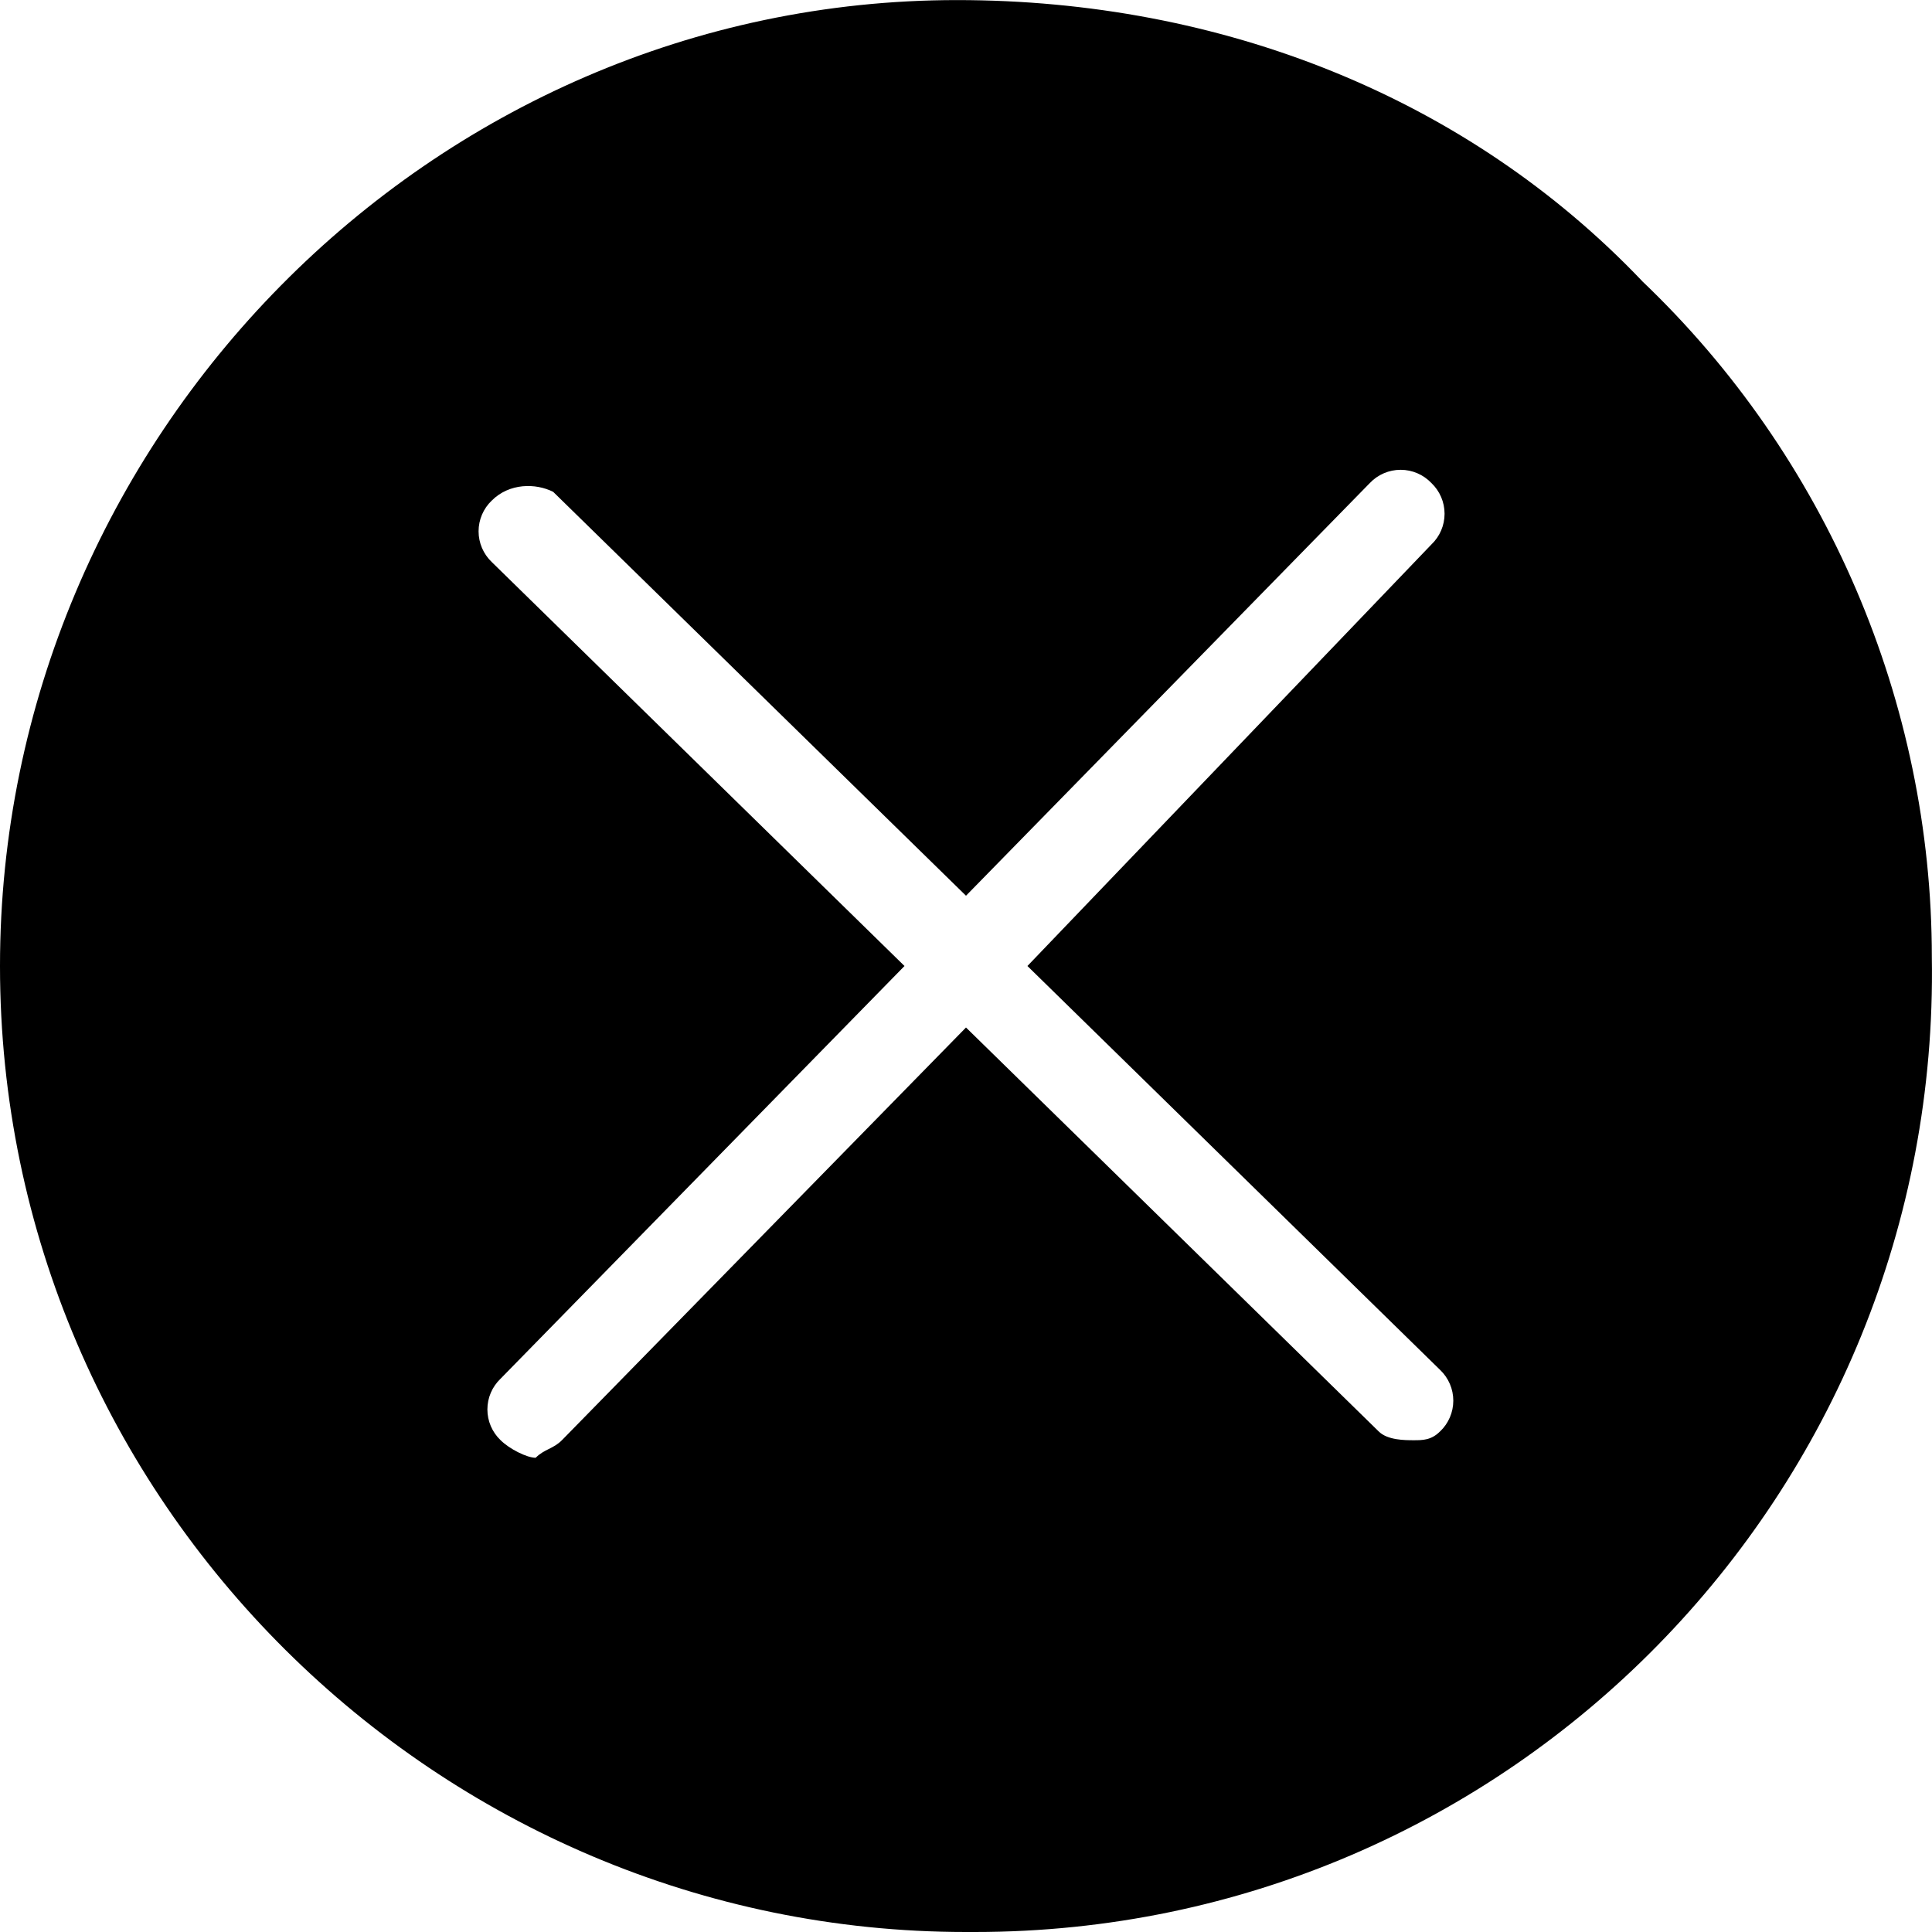
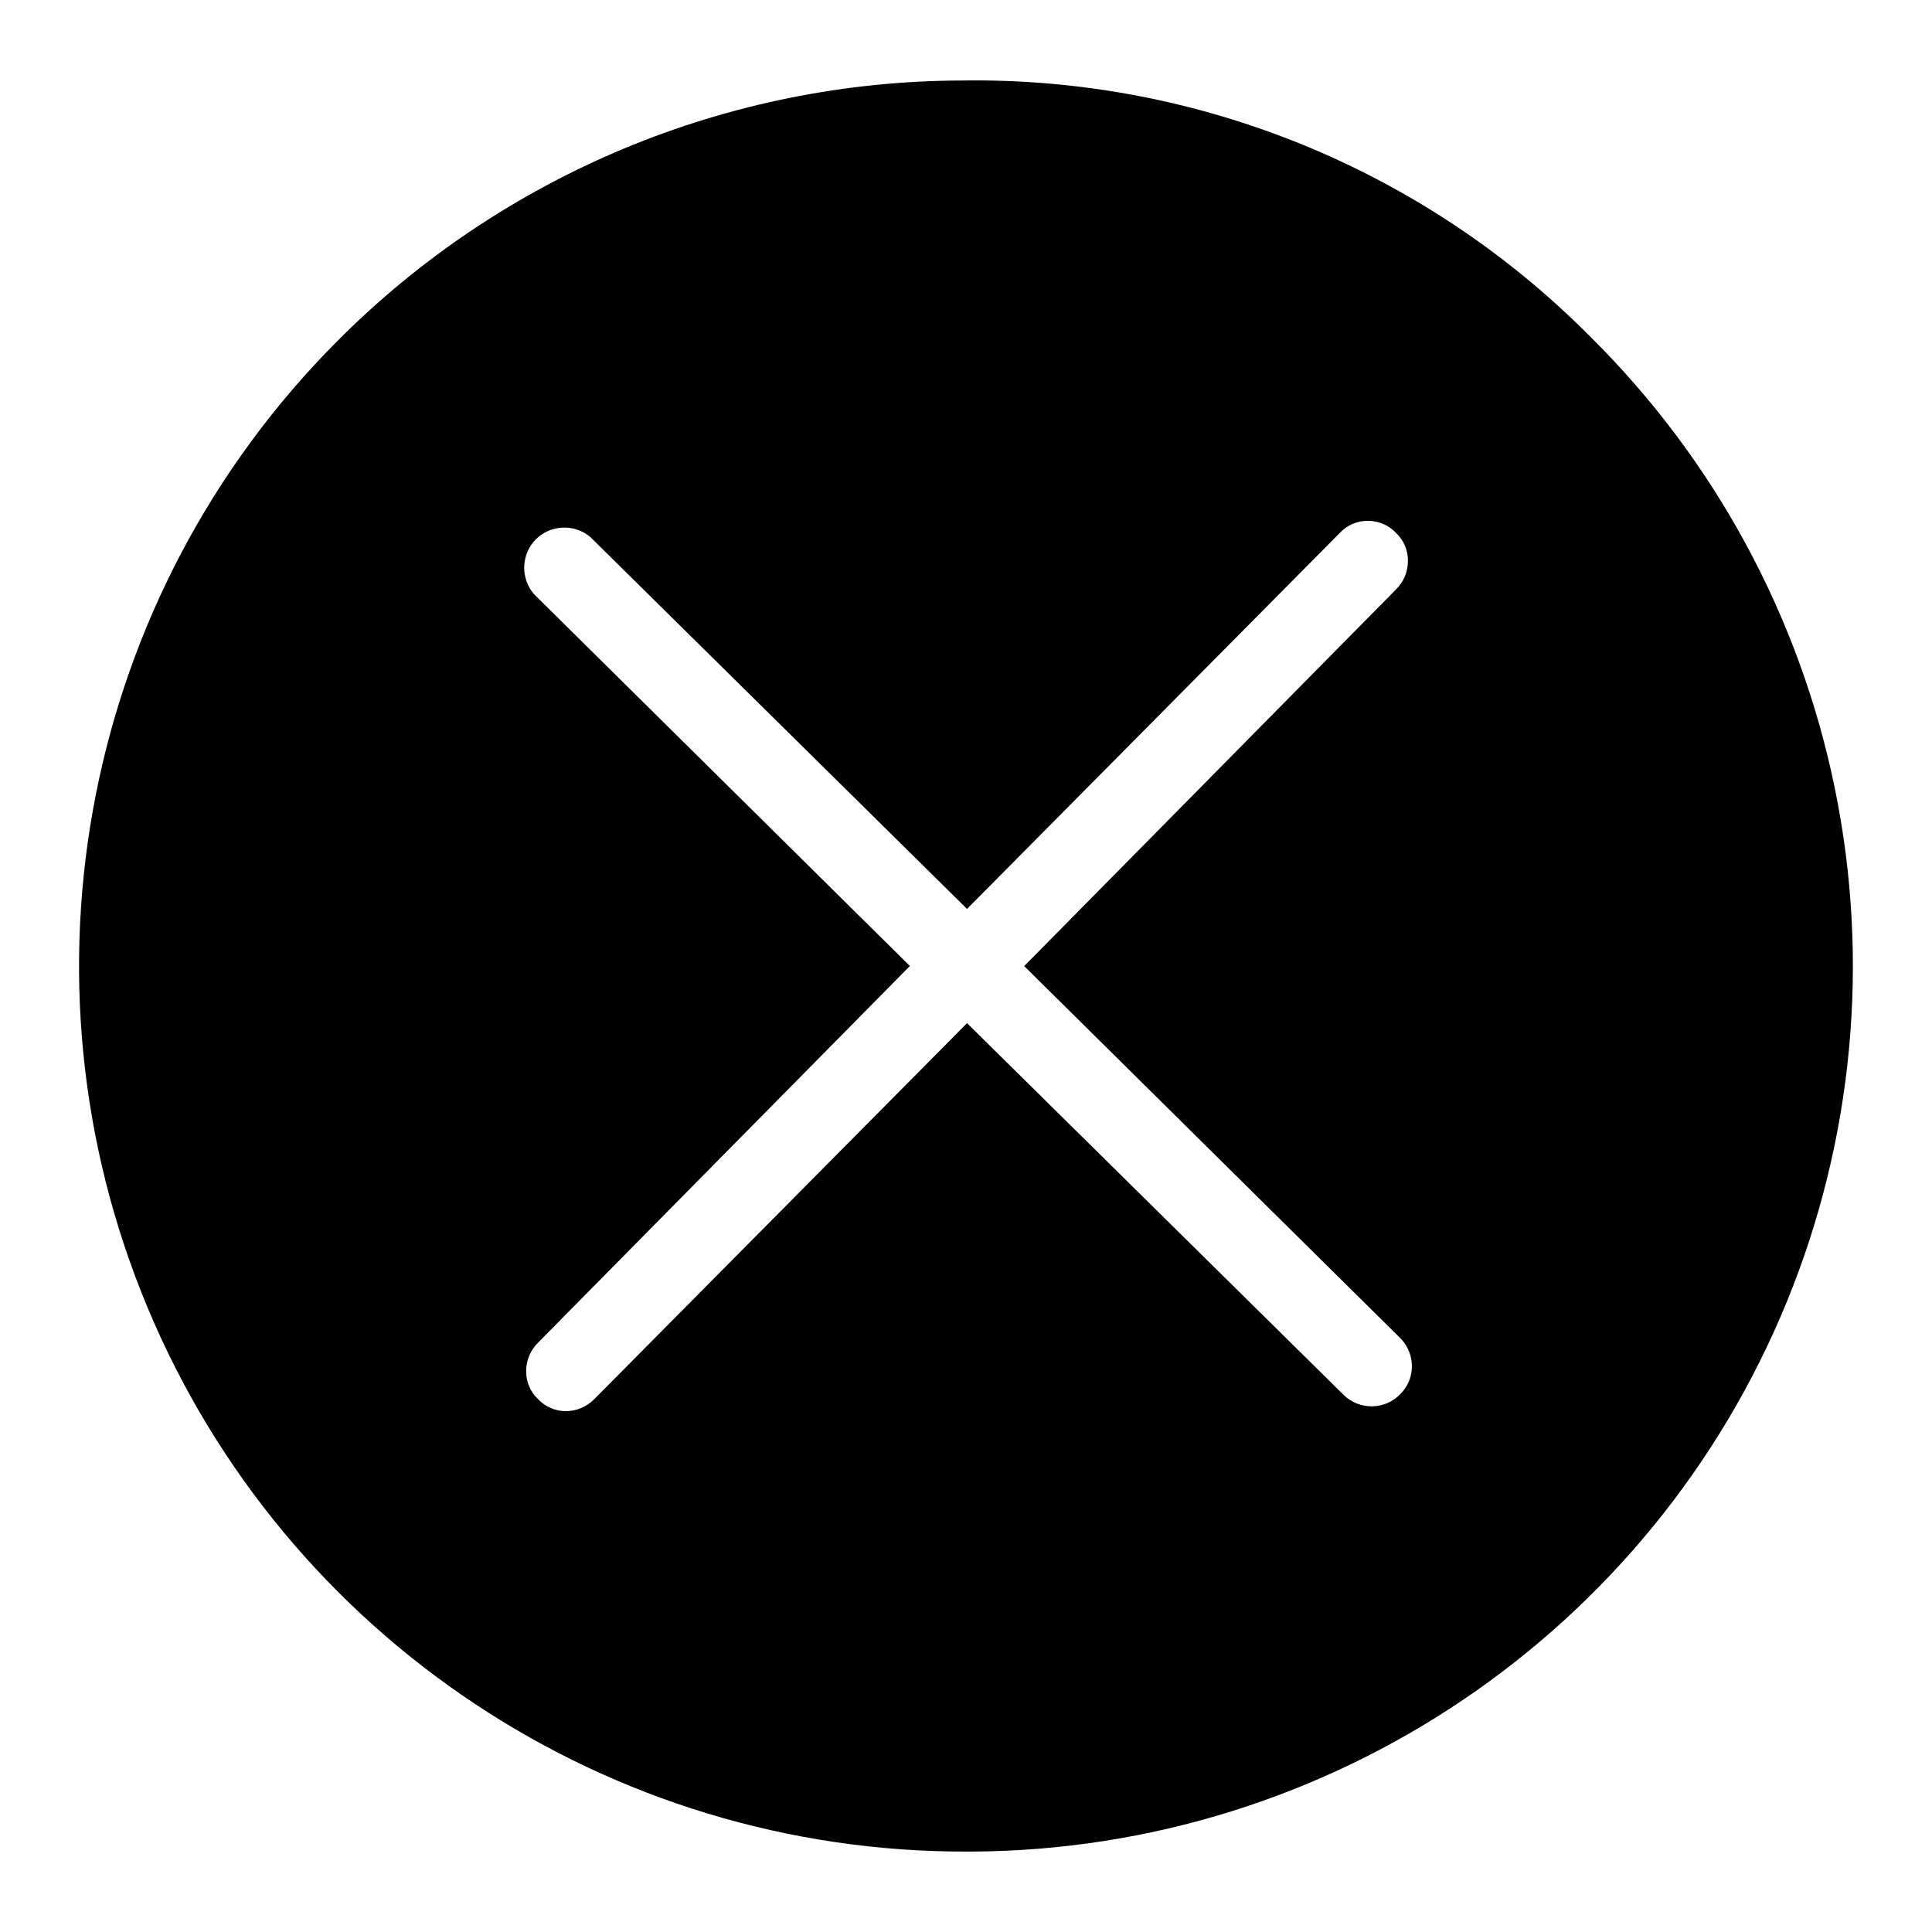
- <svg xmlns="http://www.w3.org/2000/svg" viewBox="0 0 24 24">
-   <path d="M20.399 3.491c-2.182-2.29-5.236-3.49-8.509-3.49C5.345 0 0 5.455 0 12c0 6.654 5.454 12 12 12h.108c6.654 0 12-5.455 11.89-12.11 0-3.163-1.309-6.217-3.6-8.399zm-2.51 14.29c-.108.11-.217.11-.327.11-.109 0-.327 0-.436-.11L12 12.764 6.981 17.89c-.109.11-.218.11-.327.219-.109 0-.327-.11-.436-.219a.527.527 0 0 1 0-.763L11.236 12 6.109 6.982a.527.527 0 0 1 0-.764C6.327 6 6.654 6 6.872 6.11L12 11.127 17.017 6a.527.527 0 0 1 .764 0 .527.527 0 0 1 0 .764L12.763 12l5.127 5.018a.527.527 0 0 1 0 .763z" />
+ <svg xmlns="http://www.w3.org/2000/svg" data-name="Camada 1" viewBox="0 0 24 24">
+   <path stroke-width="0" d="M22.794 9.798a11.002 11.002 0 0 0-3.041-5.618 10.766 10.766 0 0 0-7.8-3.18 10.988 10.988 0 0 0-7.769 3.243 11 11 0 0 0 7.829 18.758h.06a11.002 11.002 0 0 0 10.129-6.843 11 11 0 0 0 .592-6.36zm-5.292 7.362a.5.5 0 0 1-.109.16.492.492 0 0 1-.35.15.498.498 0 0 1-.35-.14l-4.68-4.62-4.63 4.67a.503.503 0 0 1-.35.15.479.479 0 0 1-.35-.15.474.474 0 0 1-.147-.35.496.496 0 0 1 .147-.35l4.62-4.68-4.67-4.62a.503.503 0 0 1 .022-.679.502.502 0 0 1 .678-.03l4.68 4.62 4.63-4.67a.469.469 0 0 1 .35-.151.48.48 0 0 1 .35.151.474.474 0 0 1 .147.35.496.496 0 0 1-.147.35l-4.62 4.68 4.67 4.62a.496.496 0 0 1 .109.539z" />
</svg>
